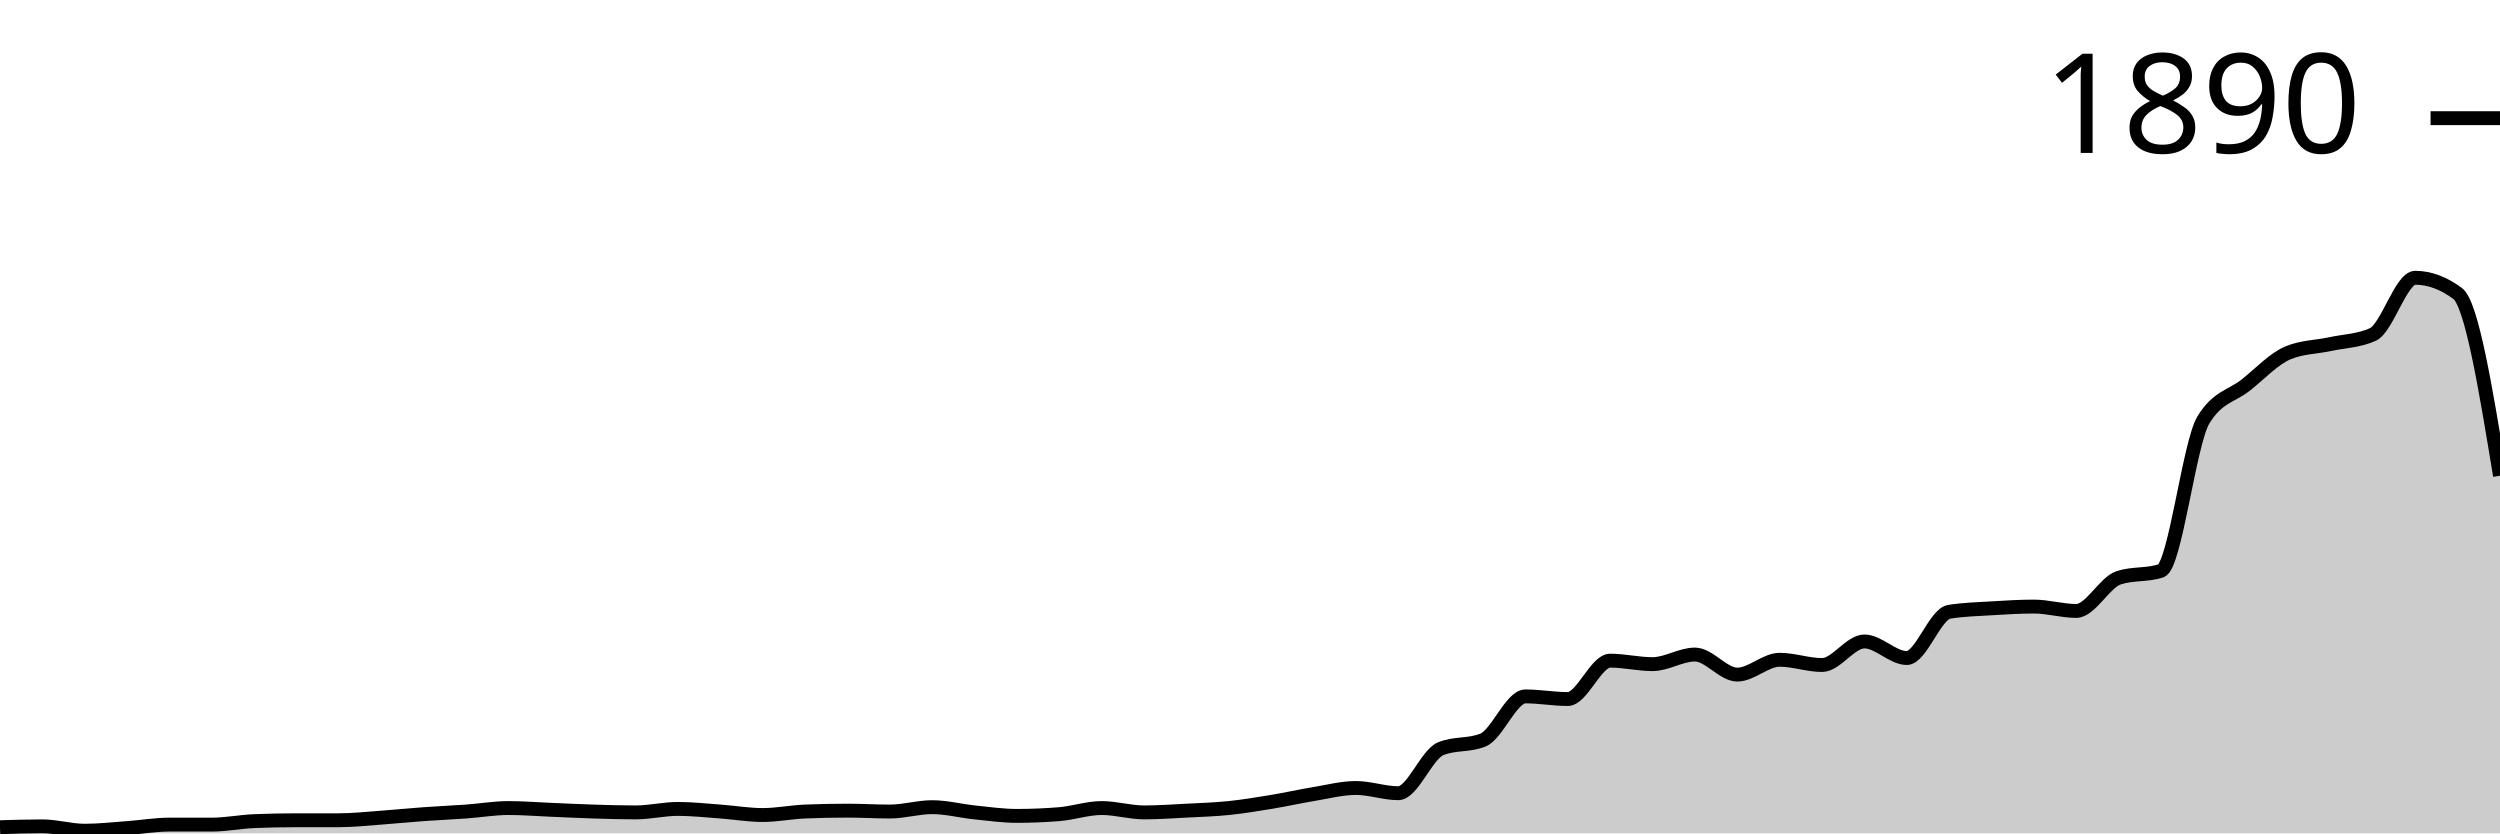
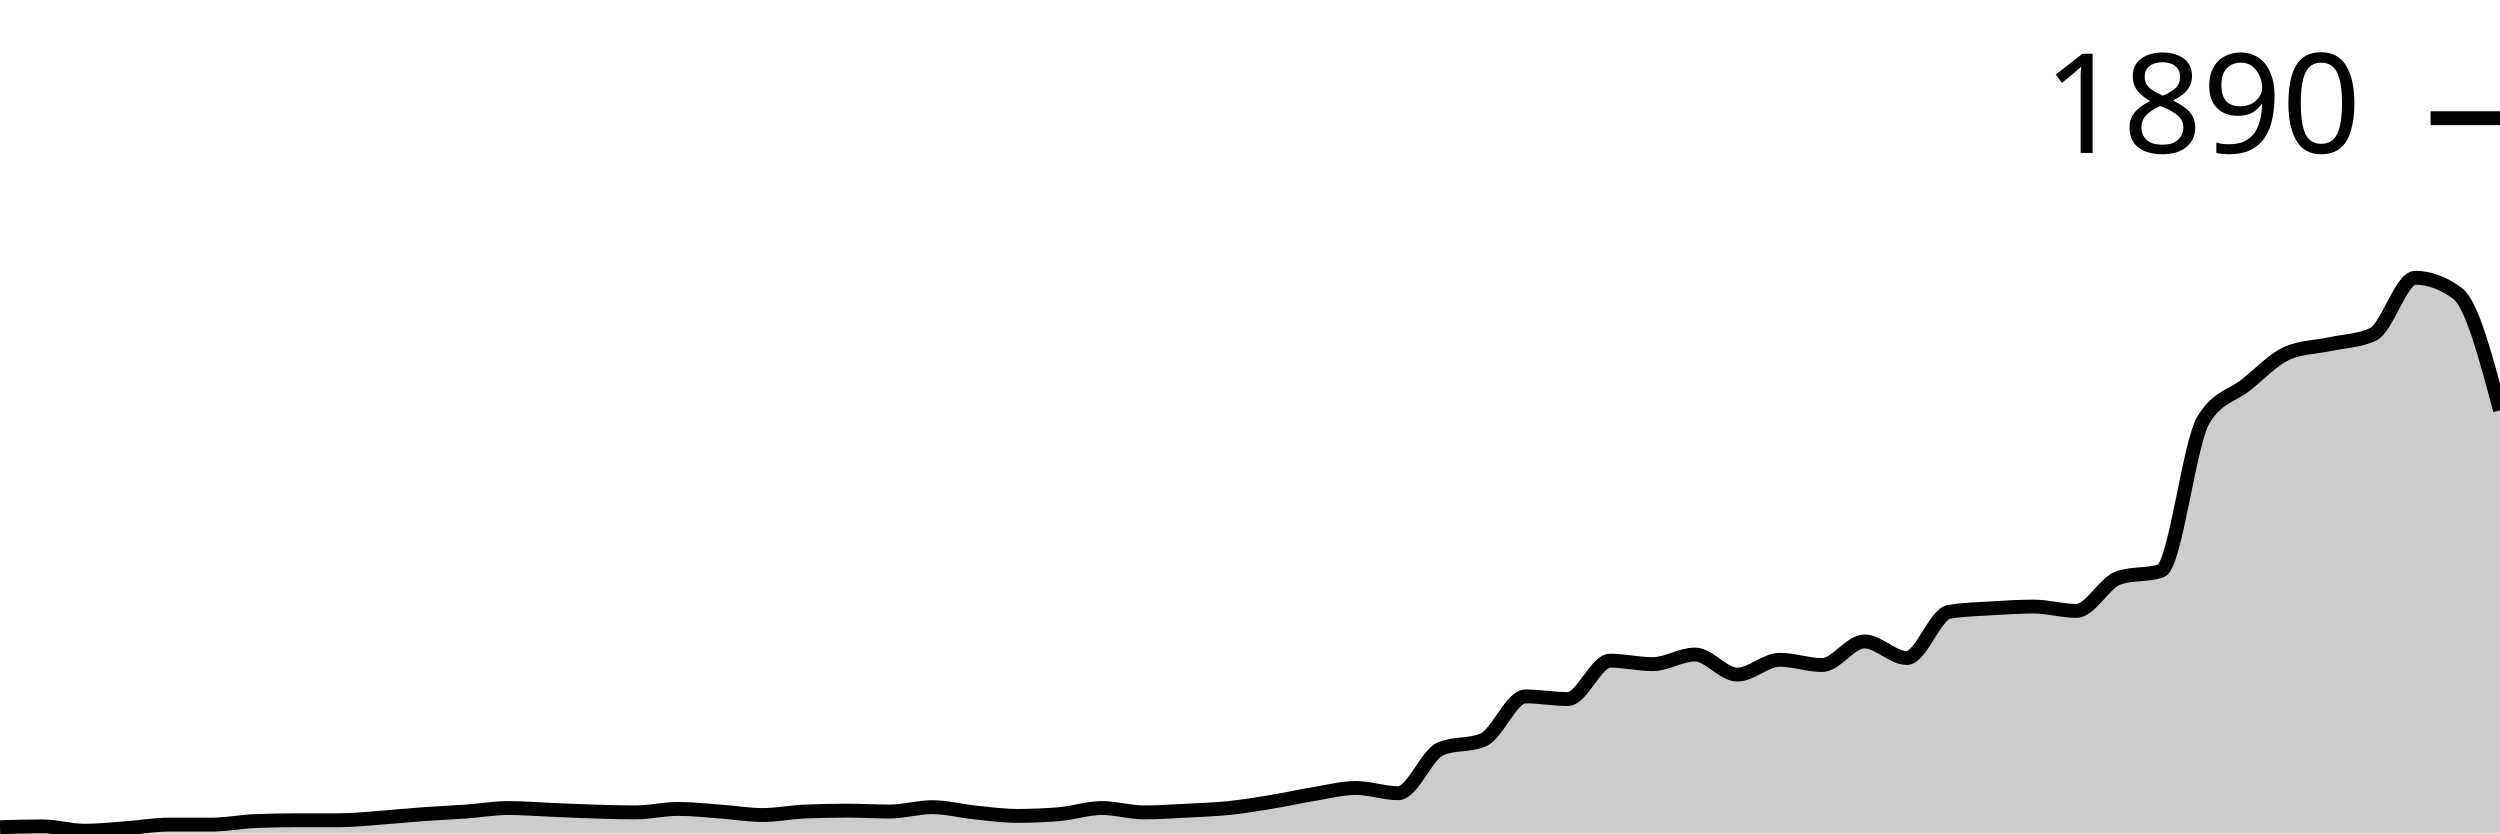
<svg xmlns="http://www.w3.org/2000/svg" viewBox="0 0 180 60">
  <g transform="translate(0,20)">
-     <path class="area" fill="rgba(0, 0, 0, 0.2)" d="M0,39.56C1.017,39.529,2.034,39.498,3.051,39.498C4.068,39.498,5.085,39.812,6.102,39.812C7.119,39.812,8.136,39.696,9.153,39.623C10.169,39.55,11.186,39.372,12.203,39.372C13.22,39.372,14.237,39.372,15.254,39.372C16.271,39.372,17.288,39.163,18.305,39.121C19.322,39.079,20.339,39.058,21.356,39.058C22.373,39.058,23.39,39.058,24.407,39.058C25.424,39.058,26.441,38.943,27.458,38.87C28.475,38.796,29.492,38.692,30.508,38.619C31.525,38.545,32.542,38.503,33.559,38.43C34.576,38.357,35.593,38.179,36.61,38.179C37.627,38.179,38.644,38.263,39.661,38.305C40.678,38.346,41.695,38.399,42.712,38.43C43.729,38.462,44.746,38.493,45.763,38.493C46.78,38.493,47.797,38.242,48.814,38.242C49.831,38.242,50.847,38.357,51.864,38.43C52.881,38.503,53.898,38.681,54.915,38.681C55.932,38.681,56.949,38.472,57.966,38.43C58.983,38.388,60,38.367,61.017,38.367C62.034,38.367,63.051,38.43,64.068,38.43C65.085,38.43,66.102,38.116,67.119,38.116C68.136,38.116,69.153,38.388,70.169,38.493C71.186,38.598,72.203,38.744,73.22,38.744C74.237,38.744,75.254,38.702,76.271,38.619C77.288,38.535,78.305,38.179,79.322,38.179C80.339,38.179,81.356,38.493,82.373,38.493C83.39,38.493,84.407,38.42,85.424,38.367C86.441,38.315,87.458,38.284,88.475,38.179C89.492,38.074,90.508,37.907,91.525,37.739C92.542,37.572,93.559,37.342,94.576,37.174C95.593,37.007,96.61,36.735,97.627,36.735C98.644,36.735,99.661,37.111,100.678,37.111C101.695,37.111,102.712,34.328,103.729,33.909C104.746,33.49,105.763,33.7,106.78,33.281C107.797,32.862,108.814,30.141,109.831,30.141C110.847,30.141,111.864,30.33,112.881,30.33C113.898,30.33,114.915,27.567,115.932,27.567C116.949,27.567,117.966,27.818,118.983,27.818C120,27.818,121.017,27.127,122.034,27.127C123.051,27.127,124.068,28.571,125.085,28.571C126.102,28.571,127.119,27.504,128.136,27.504C129.153,27.504,130.169,27.881,131.186,27.881C132.203,27.881,133.22,26.185,134.237,26.185C135.254,26.185,136.271,27.378,137.288,27.378C138.305,27.378,139.322,24.218,140.339,24.05C141.356,23.883,142.373,23.862,143.39,23.799C144.407,23.736,145.424,23.673,146.441,23.673C147.458,23.673,148.475,23.987,149.492,23.987C150.508,23.987,151.525,21.936,152.542,21.601C153.559,21.266,154.576,21.434,155.593,21.099C156.61,20.764,157.627,11.91,158.644,10.235C159.661,8.561,160.678,8.53,161.695,7.724C162.712,6.918,163.729,5.819,164.746,5.4C165.763,4.982,166.78,4.992,167.797,4.772C168.814,4.553,169.831,4.542,170.847,4.082C171.864,3.621,172.881,0,173.898,0C174.915,0,175.932,0.377,176.949,1.13C177.966,1.884,178.983,8.069,180,14.254L180,40C178.983,40,177.966,40,176.949,40C175.932,40,174.915,40,173.898,40C172.881,40,171.864,40,170.847,40C169.831,40,168.814,40,167.797,40C166.78,40,165.763,40,164.746,40C163.729,40,162.712,40,161.695,40C160.678,40,159.661,40,158.644,40C157.627,40,156.61,40,155.593,40C154.576,40,153.559,40,152.542,40C151.525,40,150.508,40,149.492,40C148.475,40,147.458,40,146.441,40C145.424,40,144.407,40,143.39,40C142.373,40,141.356,40,140.339,40C139.322,40,138.305,40,137.288,40C136.271,40,135.254,40,134.237,40C133.22,40,132.203,40,131.186,40C130.169,40,129.153,40,128.136,40C127.119,40,126.102,40,125.085,40C124.068,40,123.051,40,122.034,40C121.017,40,120,40,118.983,40C117.966,40,116.949,40,115.932,40C114.915,40,113.898,40,112.881,40C111.864,40,110.847,40,109.831,40C108.814,40,107.797,40,106.78,40C105.763,40,104.746,40,103.729,40C102.712,40,101.695,40,100.678,40C99.661,40,98.644,40,97.627,40C96.61,40,95.593,40,94.576,40C93.559,40,92.542,40,91.525,40C90.508,40,89.492,40,88.475,40C87.458,40,86.441,40,85.424,40C84.407,40,83.39,40,82.373,40C81.356,40,80.339,40,79.322,40C78.305,40,77.288,40,76.271,40C75.254,40,74.237,40,73.22,40C72.203,40,71.186,40,70.169,40C69.153,40,68.136,40,67.119,40C66.102,40,65.085,40,64.068,40C63.051,40,62.034,40,61.017,40C60,40,58.983,40,57.966,40C56.949,40,55.932,40,54.915,40C53.898,40,52.881,40,51.864,40C50.847,40,49.831,40,48.814,40C47.797,40,46.78,40,45.763,40C44.746,40,43.729,40,42.712,40C41.695,40,40.678,40,39.661,40C38.644,40,37.627,40,36.61,40C35.593,40,34.576,40,33.559,40C32.542,40,31.525,40,30.508,40C29.492,40,28.475,40,27.458,40C26.441,40,25.424,40,24.407,40C23.39,40,22.373,40,21.356,40C20.339,40,19.322,40,18.305,40C17.288,40,16.271,40,15.254,40C14.237,40,13.22,40,12.203,40C11.186,40,10.169,40,9.153,40C8.136,40,7.119,40,6.102,40C5.085,40,4.068,40,3.051,40C2.034,40,1.017,40,0,40Z" />
-     <path class="line" stroke="black" fill="none" d="M0,39.56C1.017,39.529,2.034,39.498,3.051,39.498C4.068,39.498,5.085,39.812,6.102,39.812C7.119,39.812,8.136,39.696,9.153,39.623C10.169,39.55,11.186,39.372,12.203,39.372C13.22,39.372,14.237,39.372,15.254,39.372C16.271,39.372,17.288,39.163,18.305,39.121C19.322,39.079,20.339,39.058,21.356,39.058C22.373,39.058,23.39,39.058,24.407,39.058C25.424,39.058,26.441,38.943,27.458,38.87C28.475,38.796,29.492,38.692,30.508,38.619C31.525,38.545,32.542,38.503,33.559,38.43C34.576,38.357,35.593,38.179,36.61,38.179C37.627,38.179,38.644,38.263,39.661,38.305C40.678,38.346,41.695,38.399,42.712,38.43C43.729,38.462,44.746,38.493,45.763,38.493C46.78,38.493,47.797,38.242,48.814,38.242C49.831,38.242,50.847,38.357,51.864,38.43C52.881,38.503,53.898,38.681,54.915,38.681C55.932,38.681,56.949,38.472,57.966,38.43C58.983,38.388,60,38.367,61.017,38.367C62.034,38.367,63.051,38.43,64.068,38.43C65.085,38.43,66.102,38.116,67.119,38.116C68.136,38.116,69.153,38.388,70.169,38.493C71.186,38.598,72.203,38.744,73.22,38.744C74.237,38.744,75.254,38.702,76.271,38.619C77.288,38.535,78.305,38.179,79.322,38.179C80.339,38.179,81.356,38.493,82.373,38.493C83.39,38.493,84.407,38.42,85.424,38.367C86.441,38.315,87.458,38.284,88.475,38.179C89.492,38.074,90.508,37.907,91.525,37.739C92.542,37.572,93.559,37.342,94.576,37.174C95.593,37.007,96.61,36.735,97.627,36.735C98.644,36.735,99.661,37.111,100.678,37.111C101.695,37.111,102.712,34.328,103.729,33.909C104.746,33.49,105.763,33.7,106.78,33.281C107.797,32.862,108.814,30.141,109.831,30.141C110.847,30.141,111.864,30.33,112.881,30.33C113.898,30.33,114.915,27.567,115.932,27.567C116.949,27.567,117.966,27.818,118.983,27.818C120,27.818,121.017,27.127,122.034,27.127C123.051,27.127,124.068,28.571,125.085,28.571C126.102,28.571,127.119,27.504,128.136,27.504C129.153,27.504,130.169,27.881,131.186,27.881C132.203,27.881,133.22,26.185,134.237,26.185C135.254,26.185,136.271,27.378,137.288,27.378C138.305,27.378,139.322,24.218,140.339,24.05C141.356,23.883,142.373,23.862,143.39,23.799C144.407,23.736,145.424,23.673,146.441,23.673C147.458,23.673,148.475,23.987,149.492,23.987C150.508,23.987,151.525,21.936,152.542,21.601C153.559,21.266,154.576,21.434,155.593,21.099C156.61,20.764,157.627,11.91,158.644,10.235C159.661,8.561,160.678,8.53,161.695,7.724C162.712,6.918,163.729,5.819,164.746,5.4C165.763,4.982,166.78,4.992,167.797,4.772C168.814,4.553,169.831,4.542,170.847,4.082C171.864,3.621,172.881,0,173.898,0C174.915,0,175.932,0.377,176.949,1.13C177.966,1.884,178.983,8.069,180,14.254" />
+     <path class="area" fill="rgba(0, 0, 0, 0.2)" d="M0,39.56C1.017,39.529,2.034,39.498,3.051,39.498C4.068,39.498,5.085,39.812,6.102,39.812C7.119,39.812,8.136,39.696,9.153,39.623C10.169,39.55,11.186,39.372,12.203,39.372C13.22,39.372,14.237,39.372,15.254,39.372C16.271,39.372,17.288,39.163,18.305,39.121C19.322,39.079,20.339,39.058,21.356,39.058C22.373,39.058,23.39,39.058,24.407,39.058C25.424,39.058,26.441,38.943,27.458,38.87C28.475,38.796,29.492,38.692,30.508,38.619C31.525,38.545,32.542,38.503,33.559,38.43C34.576,38.357,35.593,38.179,36.61,38.179C37.627,38.179,38.644,38.263,39.661,38.305C40.678,38.346,41.695,38.399,42.712,38.43C43.729,38.462,44.746,38.493,45.763,38.493C46.78,38.493,47.797,38.242,48.814,38.242C49.831,38.242,50.847,38.357,51.864,38.43C52.881,38.503,53.898,38.681,54.915,38.681C55.932,38.681,56.949,38.472,57.966,38.43C58.983,38.388,60,38.367,61.017,38.367C62.034,38.367,63.051,38.43,64.068,38.43C65.085,38.43,66.102,38.116,67.119,38.116C68.136,38.116,69.153,38.388,70.169,38.493C71.186,38.598,72.203,38.744,73.22,38.744C74.237,38.744,75.254,38.702,76.271,38.619C77.288,38.535,78.305,38.179,79.322,38.179C80.339,38.179,81.356,38.493,82.373,38.493C83.39,38.493,84.407,38.42,85.424,38.367C86.441,38.315,87.458,38.284,88.475,38.179C89.492,38.074,90.508,37.907,91.525,37.739C92.542,37.572,93.559,37.342,94.576,37.174C95.593,37.007,96.61,36.735,97.627,36.735C98.644,36.735,99.661,37.111,100.678,37.111C101.695,37.111,102.712,34.328,103.729,33.909C104.746,33.49,105.763,33.7,106.78,33.281C107.797,32.862,108.814,30.141,109.831,30.141C110.847,30.141,111.864,30.33,112.881,30.33C113.898,30.33,114.915,27.567,115.932,27.567C116.949,27.567,117.966,27.818,118.983,27.818C120,27.818,121.017,27.127,122.034,27.127C123.051,27.127,124.068,28.571,125.085,28.571C126.102,28.571,127.119,27.504,128.136,27.504C129.153,27.504,130.169,27.881,131.186,27.881C132.203,27.881,133.22,26.185,134.237,26.185C135.254,26.185,136.271,27.378,137.288,27.378C138.305,27.378,139.322,24.218,140.339,24.05C141.356,23.883,142.373,23.862,143.39,23.799C144.407,23.736,145.424,23.673,146.441,23.673C147.458,23.673,148.475,23.987,149.492,23.987C150.508,23.987,151.525,21.936,152.542,21.601C153.559,21.266,154.576,21.434,155.593,21.099C156.61,20.764,157.627,11.91,158.644,10.235C159.661,8.561,160.678,8.53,161.695,7.724C162.712,6.918,163.729,5.819,164.746,5.4C165.763,4.982,166.78,4.992,167.797,4.772C168.814,4.553,169.831,4.542,170.847,4.082C171.864,3.621,172.881,0,173.898,0C174.915,0,175.932,0.377,176.949,1.13C177.966,1.884,178.983,5.714,180,9.545L180,40C178.983,40,177.966,40,176.949,40C175.932,40,174.915,40,173.898,40C172.881,40,171.864,40,170.847,40C169.831,40,168.814,40,167.797,40C166.78,40,165.763,40,164.746,40C163.729,40,162.712,40,161.695,40C160.678,40,159.661,40,158.644,40C157.627,40,156.61,40,155.593,40C154.576,40,153.559,40,152.542,40C151.525,40,150.508,40,149.492,40C148.475,40,147.458,40,146.441,40C145.424,40,144.407,40,143.39,40C142.373,40,141.356,40,140.339,40C139.322,40,138.305,40,137.288,40C136.271,40,135.254,40,134.237,40C133.22,40,132.203,40,131.186,40C130.169,40,129.153,40,128.136,40C127.119,40,126.102,40,125.085,40C124.068,40,123.051,40,122.034,40C121.017,40,120,40,118.983,40C117.966,40,116.949,40,115.932,40C114.915,40,113.898,40,112.881,40C111.864,40,110.847,40,109.831,40C108.814,40,107.797,40,106.78,40C105.763,40,104.746,40,103.729,40C102.712,40,101.695,40,100.678,40C99.661,40,98.644,40,97.627,40C96.61,40,95.593,40,94.576,40C93.559,40,92.542,40,91.525,40C90.508,40,89.492,40,88.475,40C87.458,40,86.441,40,85.424,40C84.407,40,83.39,40,82.373,40C81.356,40,80.339,40,79.322,40C78.305,40,77.288,40,76.271,40C75.254,40,74.237,40,73.22,40C72.203,40,71.186,40,70.169,40C69.153,40,68.136,40,67.119,40C66.102,40,65.085,40,64.068,40C63.051,40,62.034,40,61.017,40C60,40,58.983,40,57.966,40C56.949,40,55.932,40,54.915,40C53.898,40,52.881,40,51.864,40C50.847,40,49.831,40,48.814,40C47.797,40,46.78,40,45.763,40C44.746,40,43.729,40,42.712,40C41.695,40,40.678,40,39.661,40C38.644,40,37.627,40,36.61,40C35.593,40,34.576,40,33.559,40C32.542,40,31.525,40,30.508,40C29.492,40,28.475,40,27.458,40C26.441,40,25.424,40,24.407,40C23.39,40,22.373,40,21.356,40C20.339,40,19.322,40,18.305,40C17.288,40,16.271,40,15.254,40C14.237,40,13.22,40,12.203,40C11.186,40,10.169,40,9.153,40C8.136,40,7.119,40,6.102,40C5.085,40,4.068,40,3.051,40C2.034,40,1.017,40,0,40Z" />
+     <path class="line" stroke="black" fill="none" d="M0,39.56C1.017,39.529,2.034,39.498,3.051,39.498C4.068,39.498,5.085,39.812,6.102,39.812C7.119,39.812,8.136,39.696,9.153,39.623C10.169,39.55,11.186,39.372,12.203,39.372C13.22,39.372,14.237,39.372,15.254,39.372C16.271,39.372,17.288,39.163,18.305,39.121C19.322,39.079,20.339,39.058,21.356,39.058C22.373,39.058,23.39,39.058,24.407,39.058C25.424,39.058,26.441,38.943,27.458,38.87C28.475,38.796,29.492,38.692,30.508,38.619C31.525,38.545,32.542,38.503,33.559,38.43C34.576,38.357,35.593,38.179,36.61,38.179C37.627,38.179,38.644,38.263,39.661,38.305C40.678,38.346,41.695,38.399,42.712,38.43C43.729,38.462,44.746,38.493,45.763,38.493C46.78,38.493,47.797,38.242,48.814,38.242C49.831,38.242,50.847,38.357,51.864,38.43C52.881,38.503,53.898,38.681,54.915,38.681C55.932,38.681,56.949,38.472,57.966,38.43C58.983,38.388,60,38.367,61.017,38.367C62.034,38.367,63.051,38.43,64.068,38.43C65.085,38.43,66.102,38.116,67.119,38.116C68.136,38.116,69.153,38.388,70.169,38.493C71.186,38.598,72.203,38.744,73.22,38.744C74.237,38.744,75.254,38.702,76.271,38.619C77.288,38.535,78.305,38.179,79.322,38.179C80.339,38.179,81.356,38.493,82.373,38.493C83.39,38.493,84.407,38.42,85.424,38.367C86.441,38.315,87.458,38.284,88.475,38.179C89.492,38.074,90.508,37.907,91.525,37.739C92.542,37.572,93.559,37.342,94.576,37.174C95.593,37.007,96.61,36.735,97.627,36.735C98.644,36.735,99.661,37.111,100.678,37.111C101.695,37.111,102.712,34.328,103.729,33.909C104.746,33.49,105.763,33.7,106.78,33.281C107.797,32.862,108.814,30.141,109.831,30.141C110.847,30.141,111.864,30.33,112.881,30.33C113.898,30.33,114.915,27.567,115.932,27.567C116.949,27.567,117.966,27.818,118.983,27.818C120,27.818,121.017,27.127,122.034,27.127C123.051,27.127,124.068,28.571,125.085,28.571C126.102,28.571,127.119,27.504,128.136,27.504C129.153,27.504,130.169,27.881,131.186,27.881C132.203,27.881,133.22,26.185,134.237,26.185C135.254,26.185,136.271,27.378,137.288,27.378C138.305,27.378,139.322,24.218,140.339,24.05C141.356,23.883,142.373,23.862,143.39,23.799C144.407,23.736,145.424,23.673,146.441,23.673C147.458,23.673,148.475,23.987,149.492,23.987C150.508,23.987,151.525,21.936,152.542,21.601C153.559,21.266,154.576,21.434,155.593,21.099C156.61,20.764,157.627,11.91,158.644,10.235C159.661,8.561,160.678,8.53,161.695,7.724C162.712,6.918,163.729,5.819,164.746,5.4C165.763,4.982,166.78,4.992,167.797,4.772C168.814,4.553,169.831,4.542,170.847,4.082C171.864,3.621,172.881,0,173.898,0C174.915,0,175.932,0.377,176.949,1.13C177.966,1.884,178.983,5.714,180,9.545" />
    <path class="axis-ceiling" stroke-width="1" stroke="black" fill="none" d="M175,-11.491L180,-11.491" />
    <text class="axis-ceiling-label" font-family="sans-serif" text-anchor="end" font-size="10px" x="170" y="-8.991">1890</text>
  </g>
</svg>
